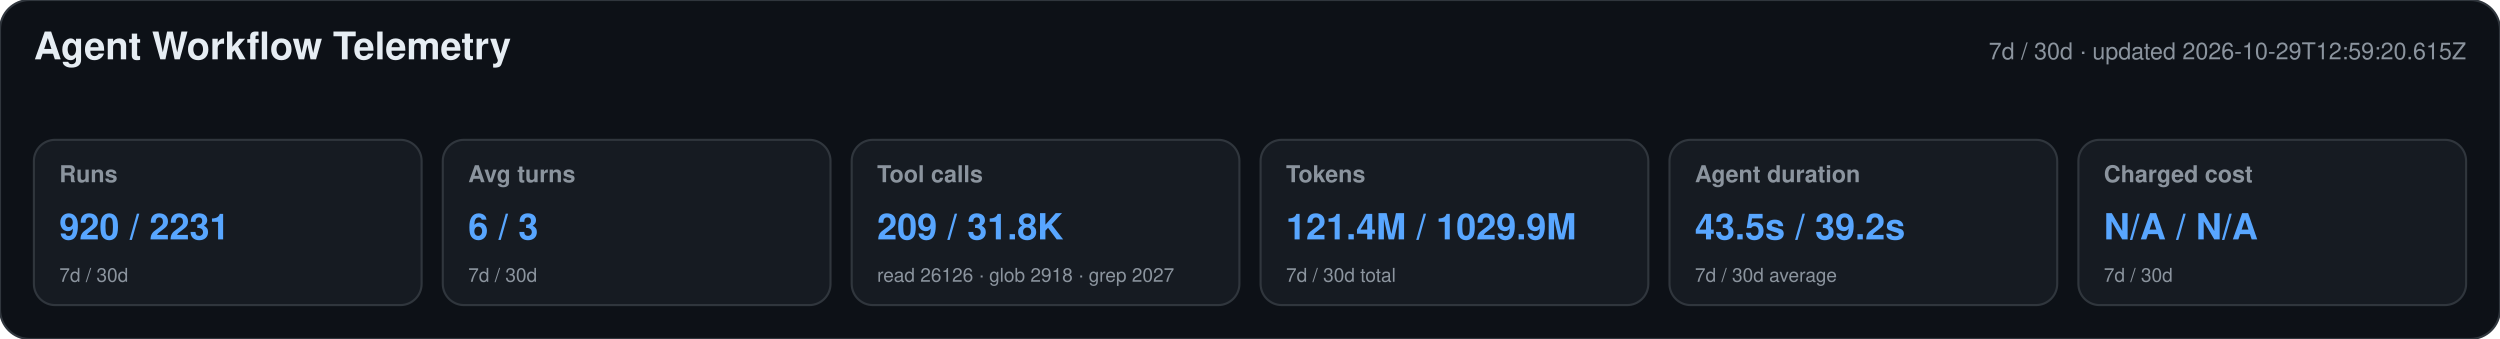
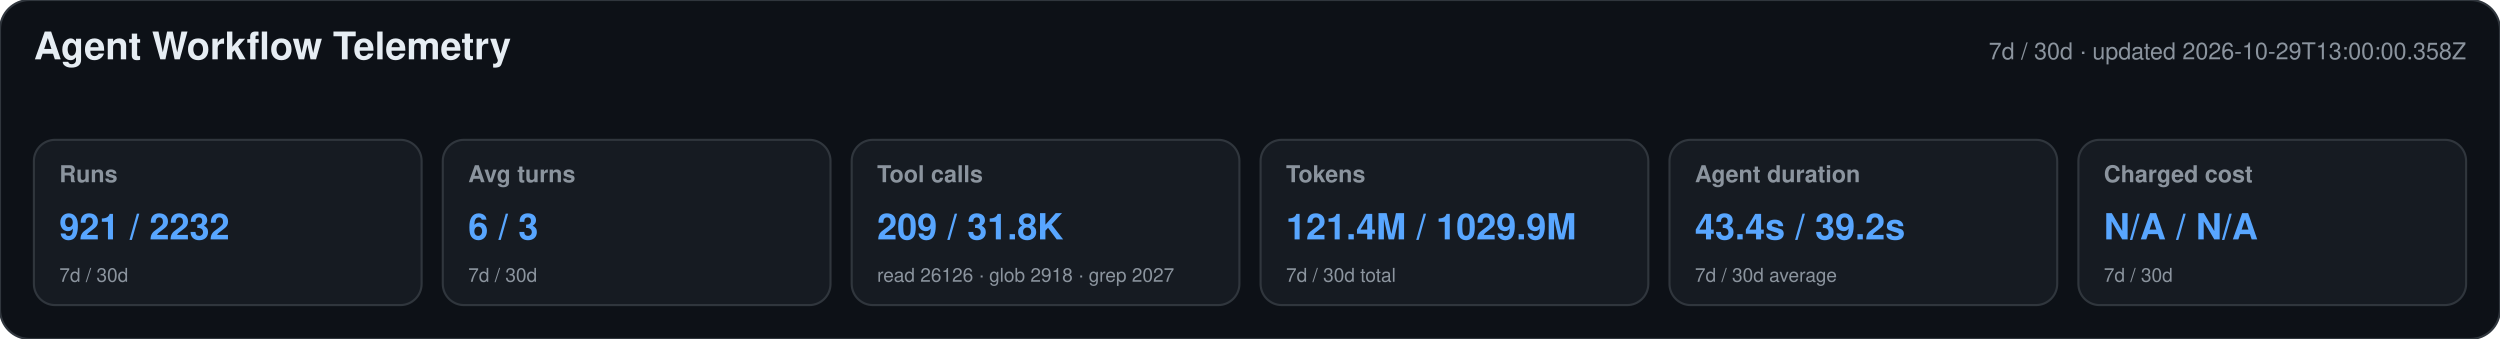
<svg xmlns="http://www.w3.org/2000/svg" width="1180" height="160" viewBox="0 0 1180 160" role="img" aria-labelledby="title desc">
  <style>text{font-family:-apple-system,BlinkMacSystemFont,"Segoe UI",Helvetica,Arial,sans-serif}.heading{font-size:18px;font-weight:650;fill:#e6edf3}.meta,.label,.secondary{fill:#8b949e}.meta,.label{font-size:11px}.label{font-weight:600}.primary{font-size:17px;font-weight:700;fill:#58a6ff}.secondary{font-size:9px}</style>
  <rect width="1180" height="160" rx="14" fill="#0d1117" stroke="#30363d" />
  <text x="16" y="28" class="heading">Agent Workflow Telemetry</text>
-   <text x="1164" y="28" text-anchor="end" class="meta">7d / 30d · updated 2026-10-29T12:59:20.615Z</text>
+   <text x="1164" y="28" text-anchor="end" class="meta">7d / 30d · updated 2026-10-29T13:00:00.358Z</text>
  <g>
    <rect x="16" y="66" width="183" height="78" rx="10" fill="#161b22" stroke="#30363d" />
    <text x="28" y="86" class="label">Runs</text>
-     <text x="28" y="113" class="primary">920 / 2231</text>
+     <text x="28" y="113" class="primary">921 / 2232</text>
    <text x="28" y="133" class="secondary">7d / 30d</text>
  </g>
  <g>
    <rect x="209" y="66" width="183" height="78" rx="10" fill="#161b22" stroke="#30363d" />
    <text x="221" y="86" class="label">Avg turns</text>
    <text x="221" y="113" class="primary">6 / 3</text>
    <text x="221" y="133" class="secondary">7d / 30d</text>
  </g>
  <g>
    <rect x="402" y="66" width="183" height="78" rx="10" fill="#161b22" stroke="#30363d" />
    <text x="414" y="86" class="label">Tool calls</text>
    <text x="414" y="113" class="primary">209 / 31.8K</text>
    <text x="414" y="133" class="secondary">read 26126 · glob 2918 · grep 2027</text>
  </g>
  <g>
    <rect x="595" y="66" width="183" height="78" rx="10" fill="#161b22" stroke="#30363d" />
    <text x="607" y="86" class="label">Tokens</text>
    <text x="607" y="113" class="primary">121.4M / 1029.9M</text>
    <text x="607" y="133" class="secondary">7d / 30d total</text>
  </g>
  <g>
    <rect x="788" y="66" width="183" height="78" rx="10" fill="#161b22" stroke="#30363d" />
    <text x="800" y="86" class="label">Agent duration</text>
-     <text x="800" y="113" class="primary">43.5s / 39.2s</text>
+     <text x="800" y="113" class="primary">43.4s / 39.2s</text>
    <text x="800" y="133" class="secondary">7d / 30d average</text>
  </g>
  <g>
    <rect x="981" y="66" width="183" height="78" rx="10" fill="#161b22" stroke="#30363d" />
    <text x="993" y="86" class="label">Charged cost</text>
    <text x="993" y="113" class="primary">N/A / N/A</text>
    <text x="993" y="133" class="secondary">7d / 30d</text>
  </g>
</svg>
